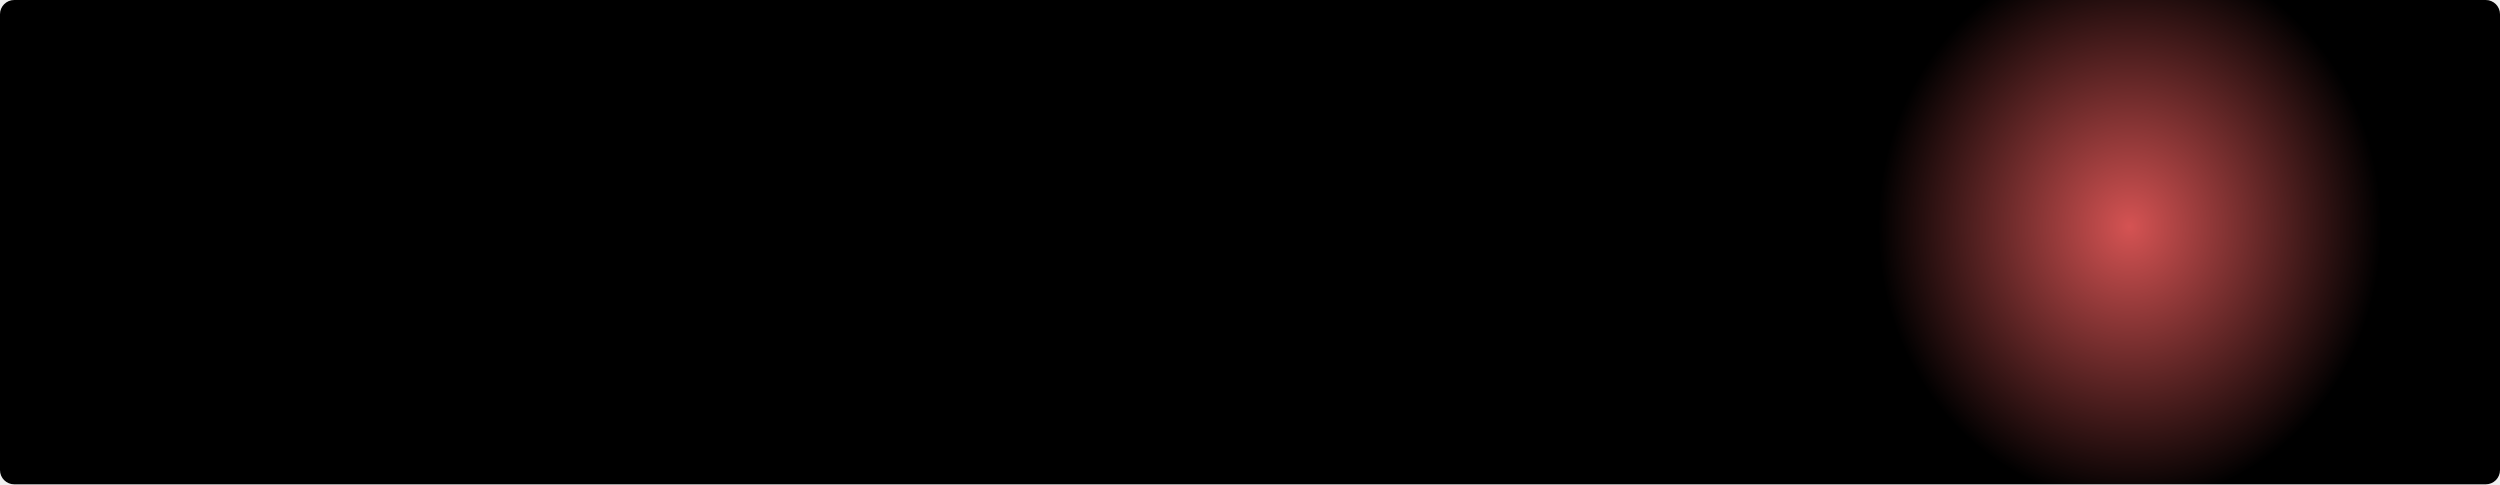
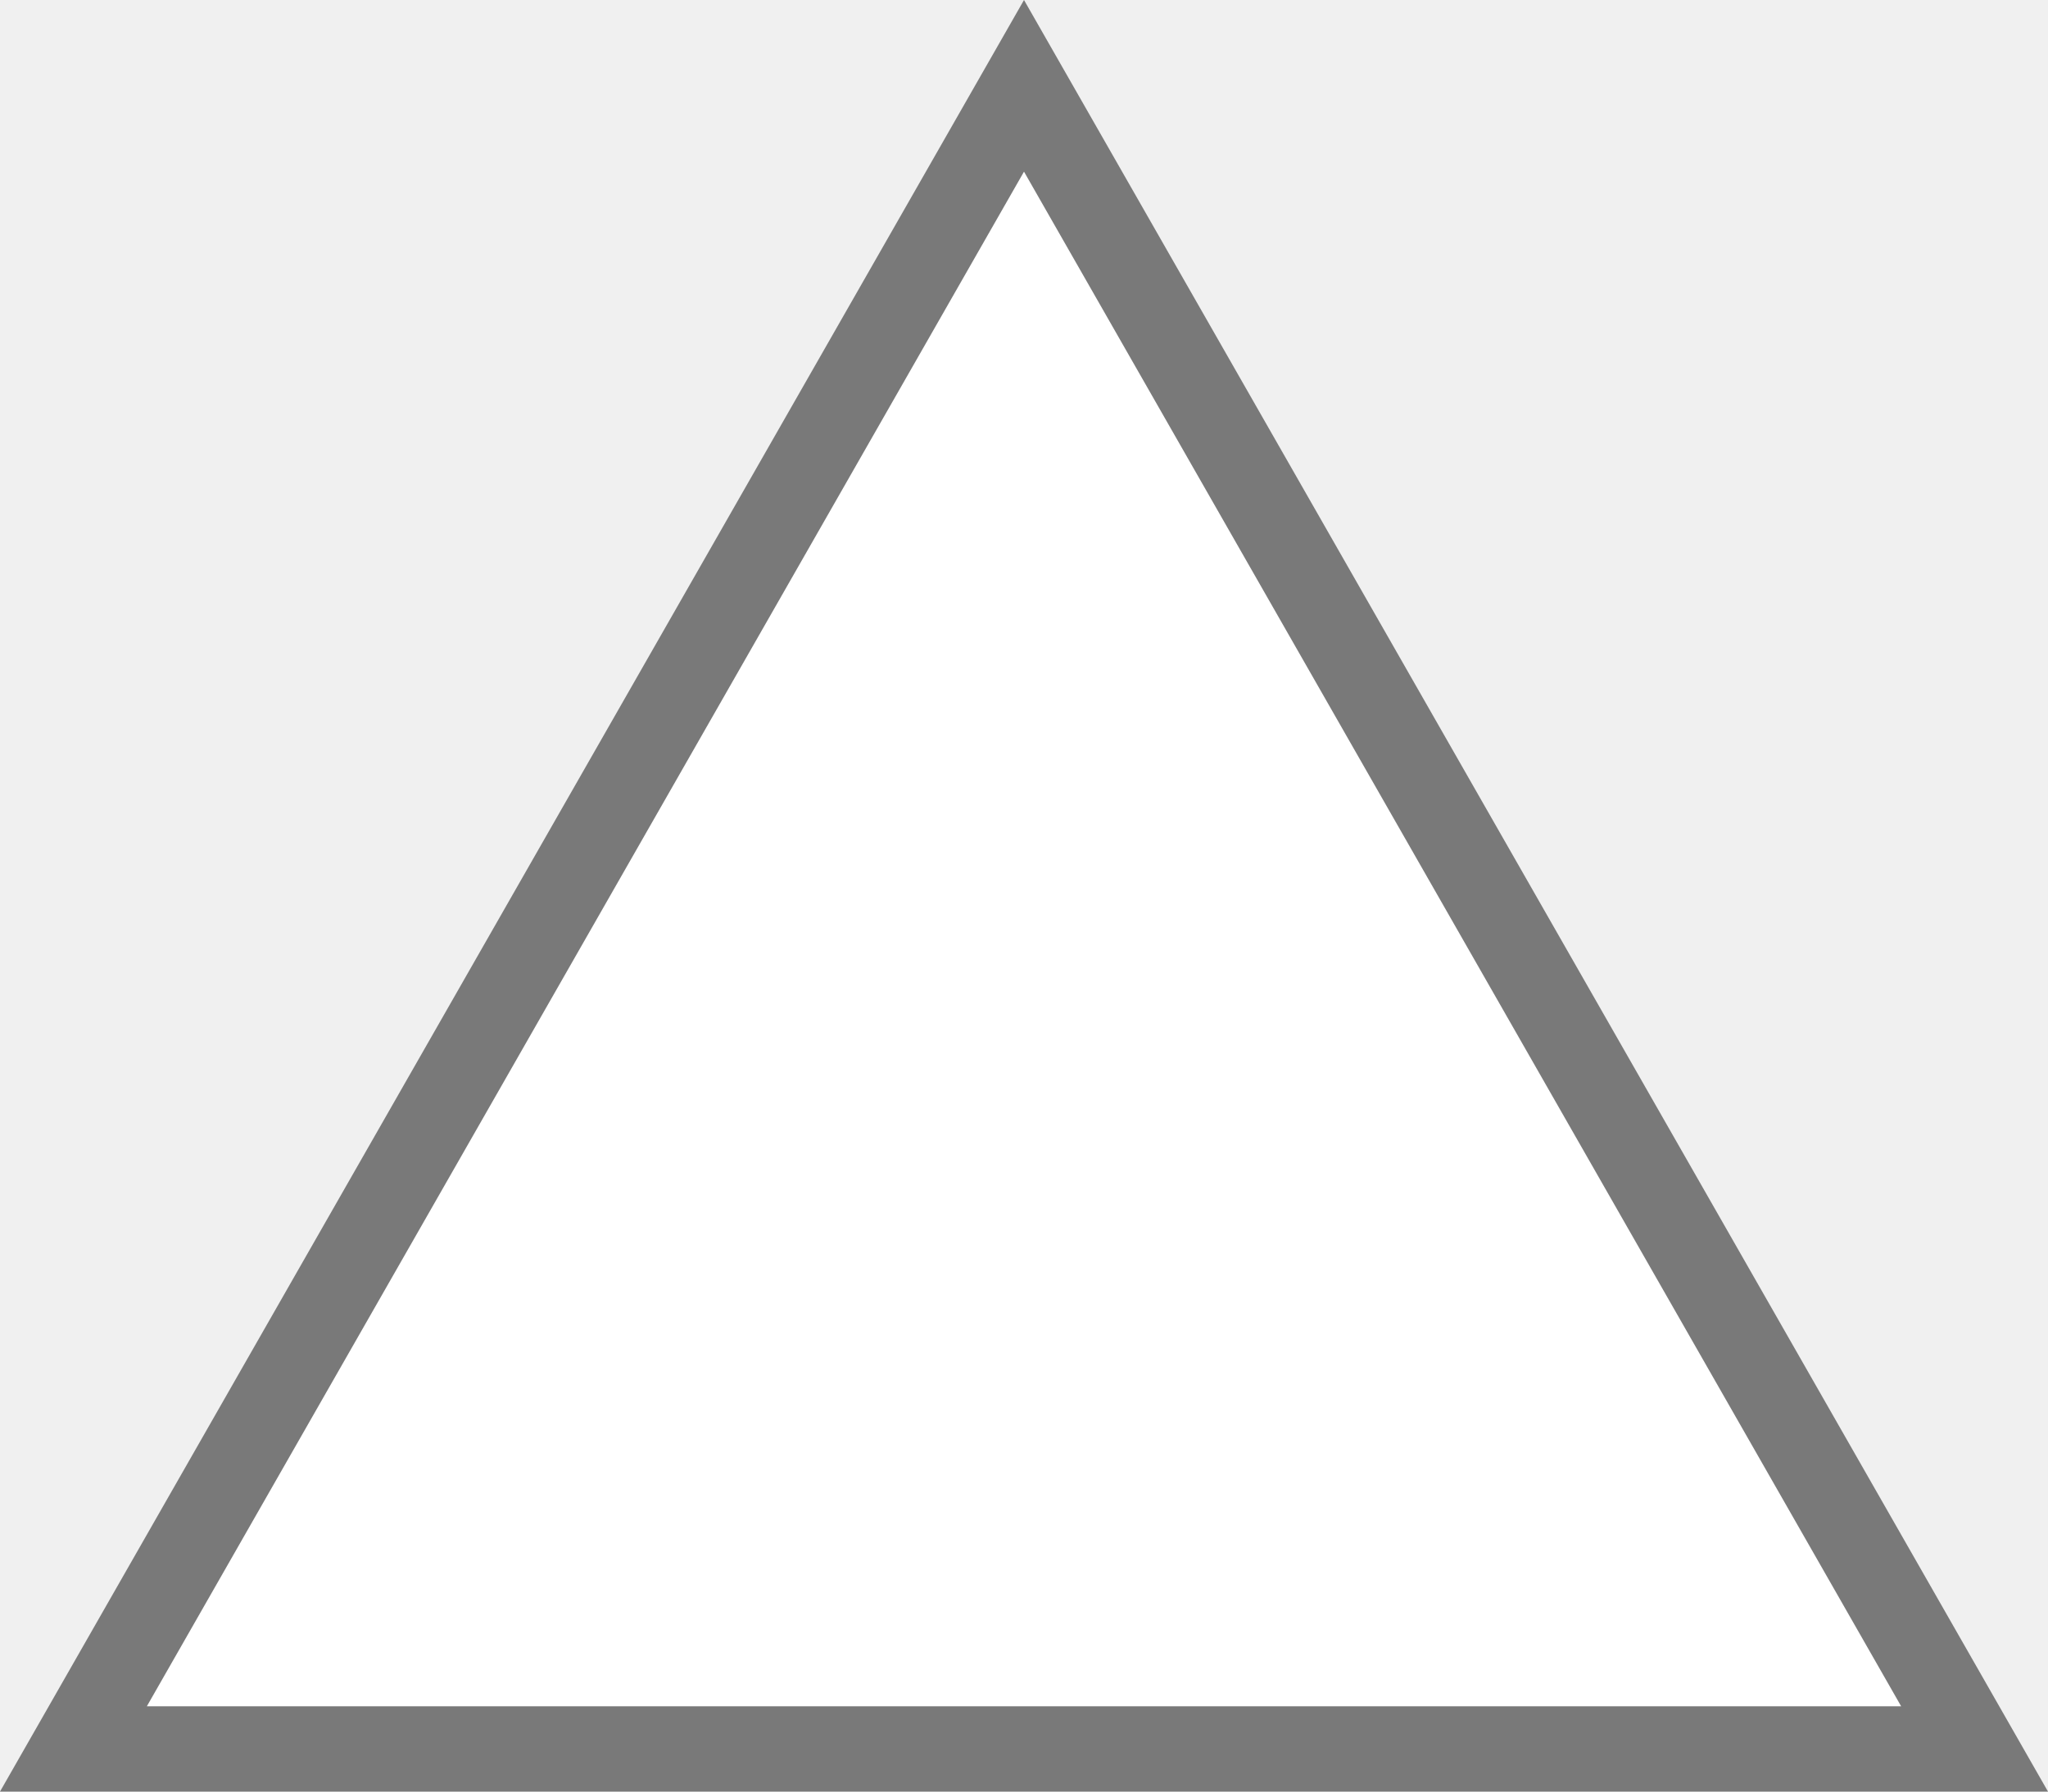
- <svg xmlns="http://www.w3.org/2000/svg" version="1.1" width="351px" height="68px">
-   <defs>
-     <radialGradient cx="308" cy="719.806" r="38.76" gradientTransform="matrix(0 1 -0.9117647 0 964.2941 411.8065 )" gradientUnits="userSpaceOnUse" id="RadialGradient3876">
-       <stop id="Stop3877" stop-color="#d55353" offset="0" />
-       <stop id="Stop3878" stop-color="#000000" offset="1" />
-     </radialGradient>
-   </defs>
-   <g transform="matrix(1 0 0 1 -9 -688 )">
-     <path d="M 9 690  A 2 2 0 0 1 11 688 L 358 688  A 2 2 0 0 1 360 690 L 360 754  A 2 2 0 0 1 358 756 L 11 756  A 2 2 0 0 1 9 754 L 9 690  Z " fill-rule="nonzero" fill="url(#RadialGradient3876)" stroke="none" />
+ <svg xmlns="http://www.w3.org/2000/svg" version="1.1" width="24px" height="21px">
+   <g transform="matrix(1 0 0 1 -337 -701 )">
+     <path d="M 337.861 721.5  L 349 702.006  L 360.139 721.5  L 337.861 721.5  Z " fill-rule="nonzero" fill="#ffffff" stroke="none" />
+     <path d="M 337 722  L 349 701  L 361 722  L 337 722  Z M 349 703.012  L 338.721 721  L 359.279 721  L 349 703.012  Z " fill-rule="nonzero" fill="#797979" stroke="none" />
  </g>
</svg>
